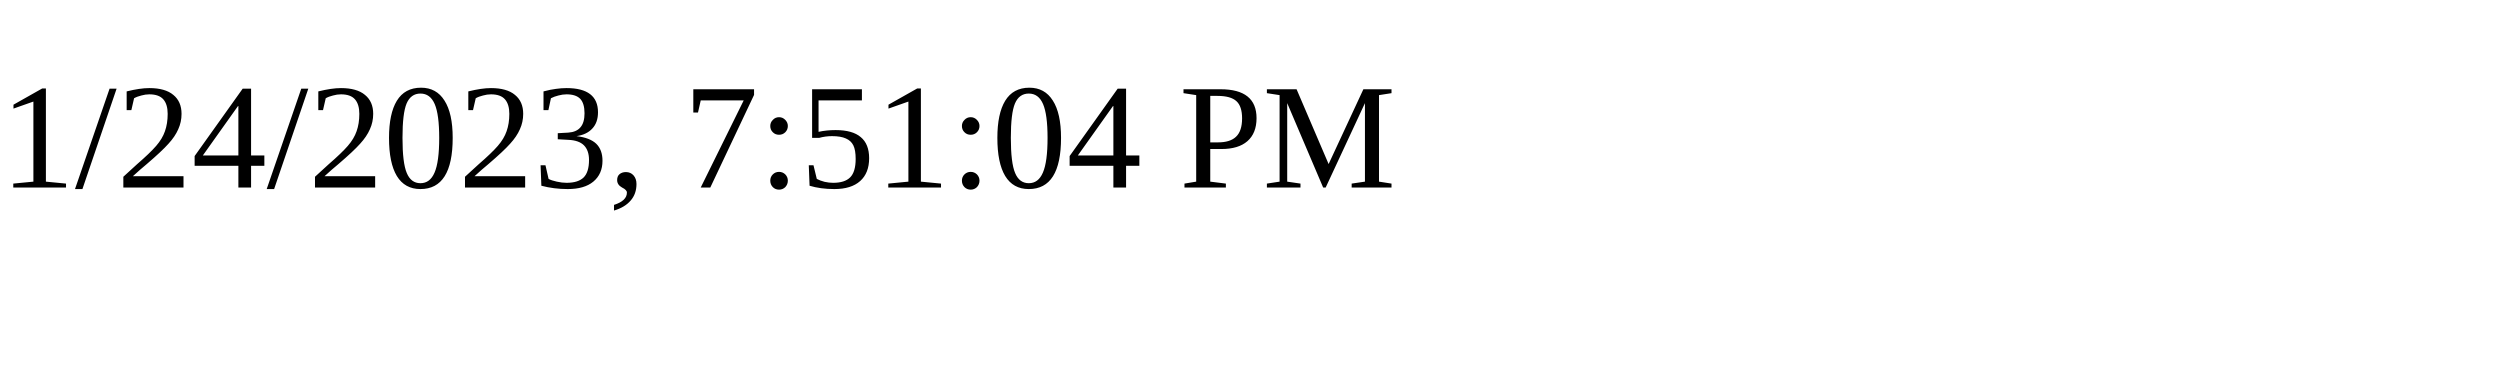
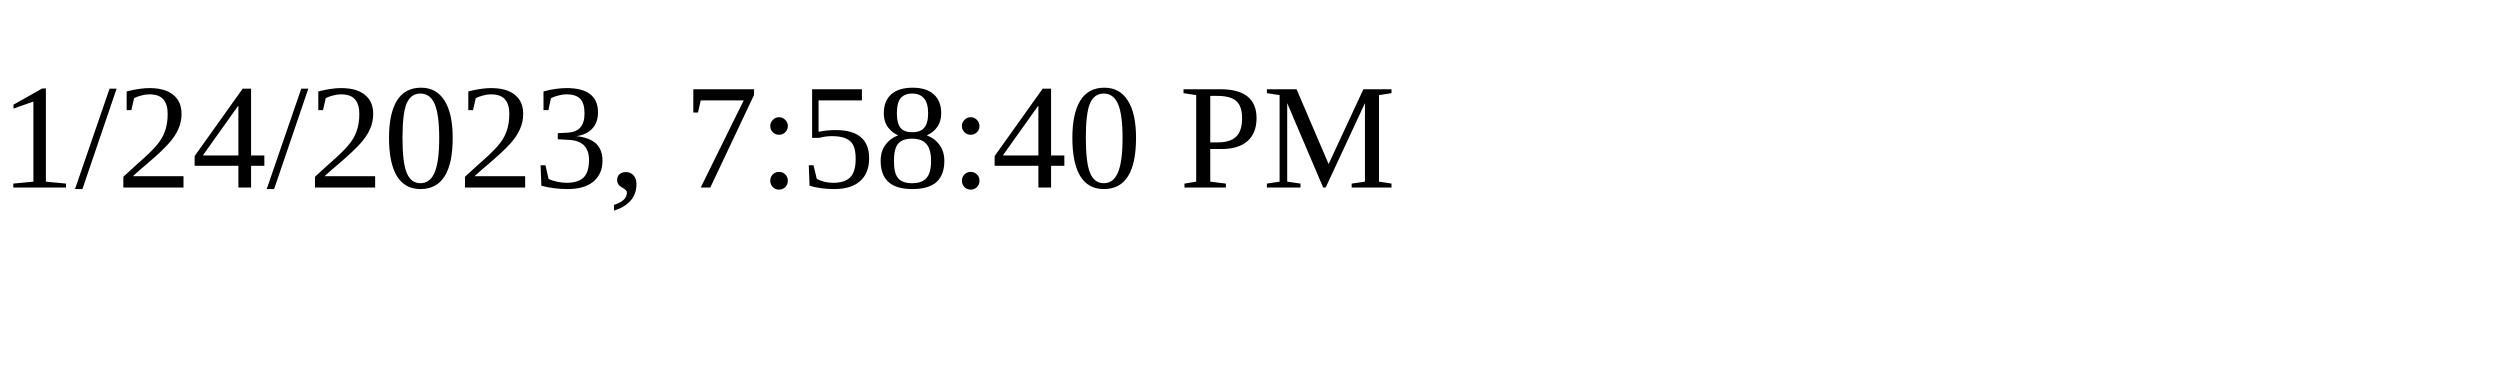
<svg xmlns="http://www.w3.org/2000/svg" height="30" width="200">
-   <text x="0" y="15">1/24/2023, 7:51:04 PM</text>
+   <text x="0" y="15">1/24/2023, 7:58:40 PM</text>
</svg>
